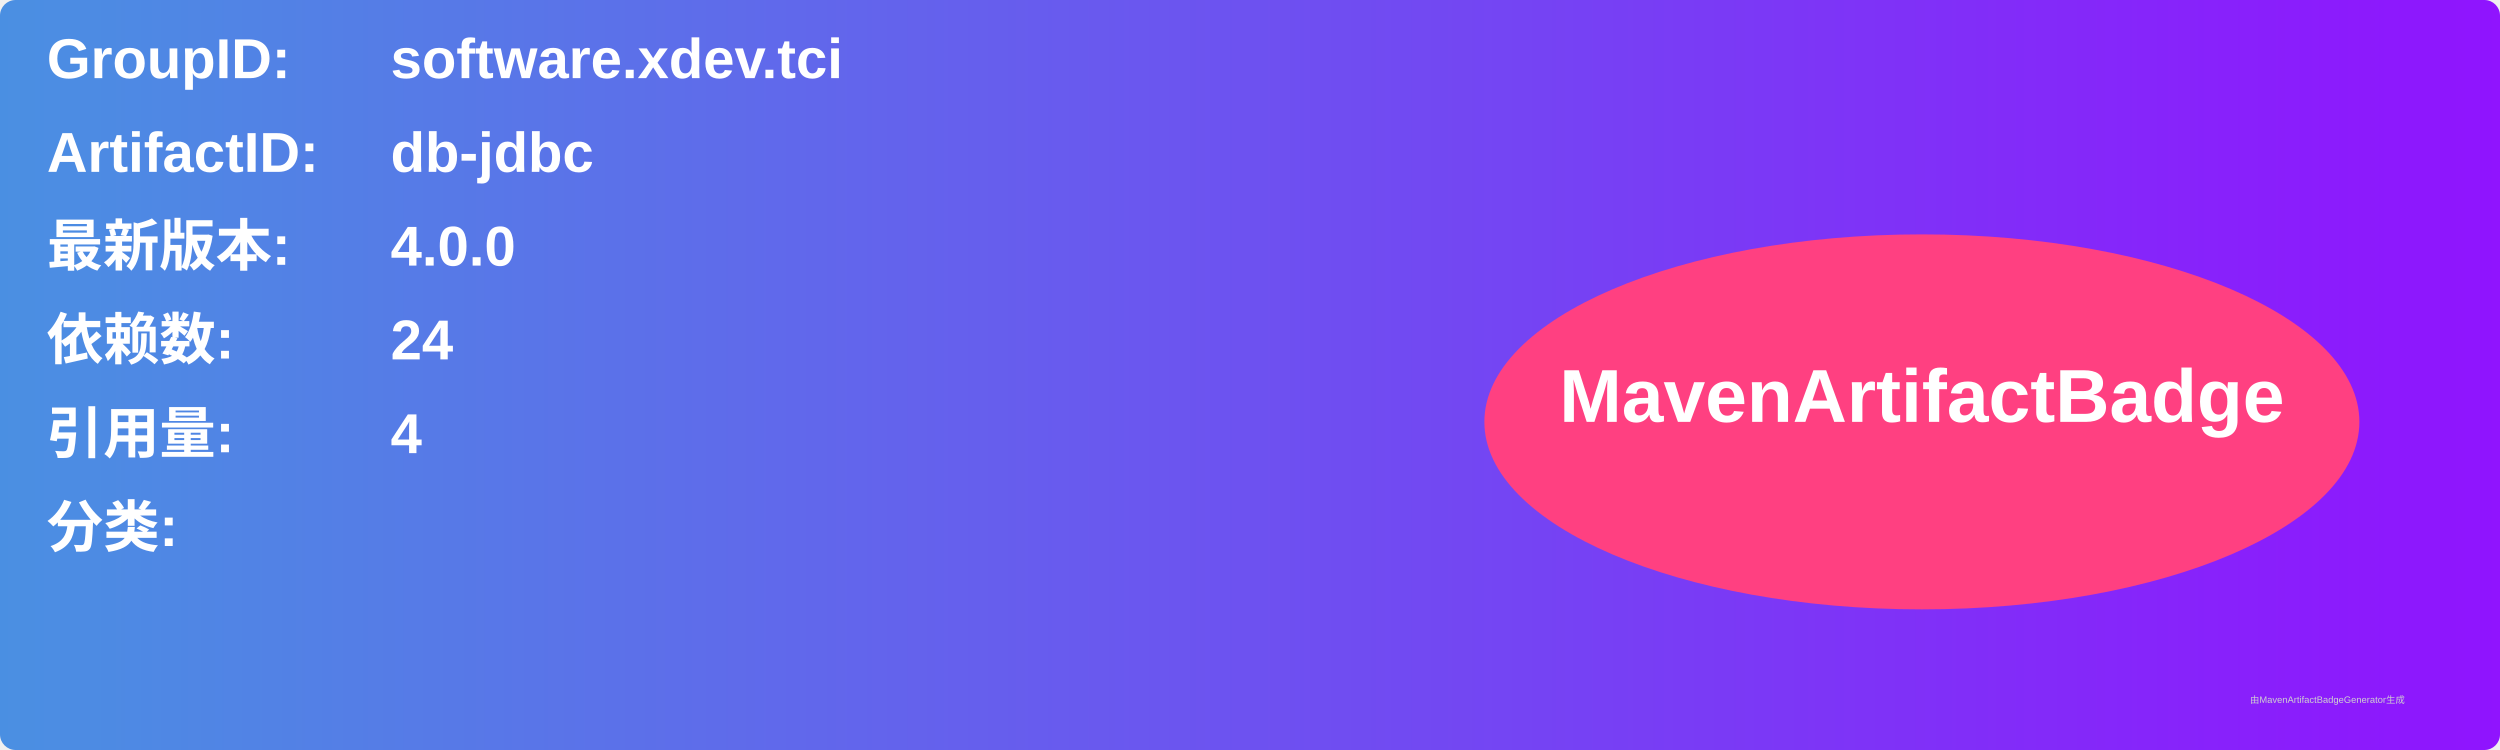
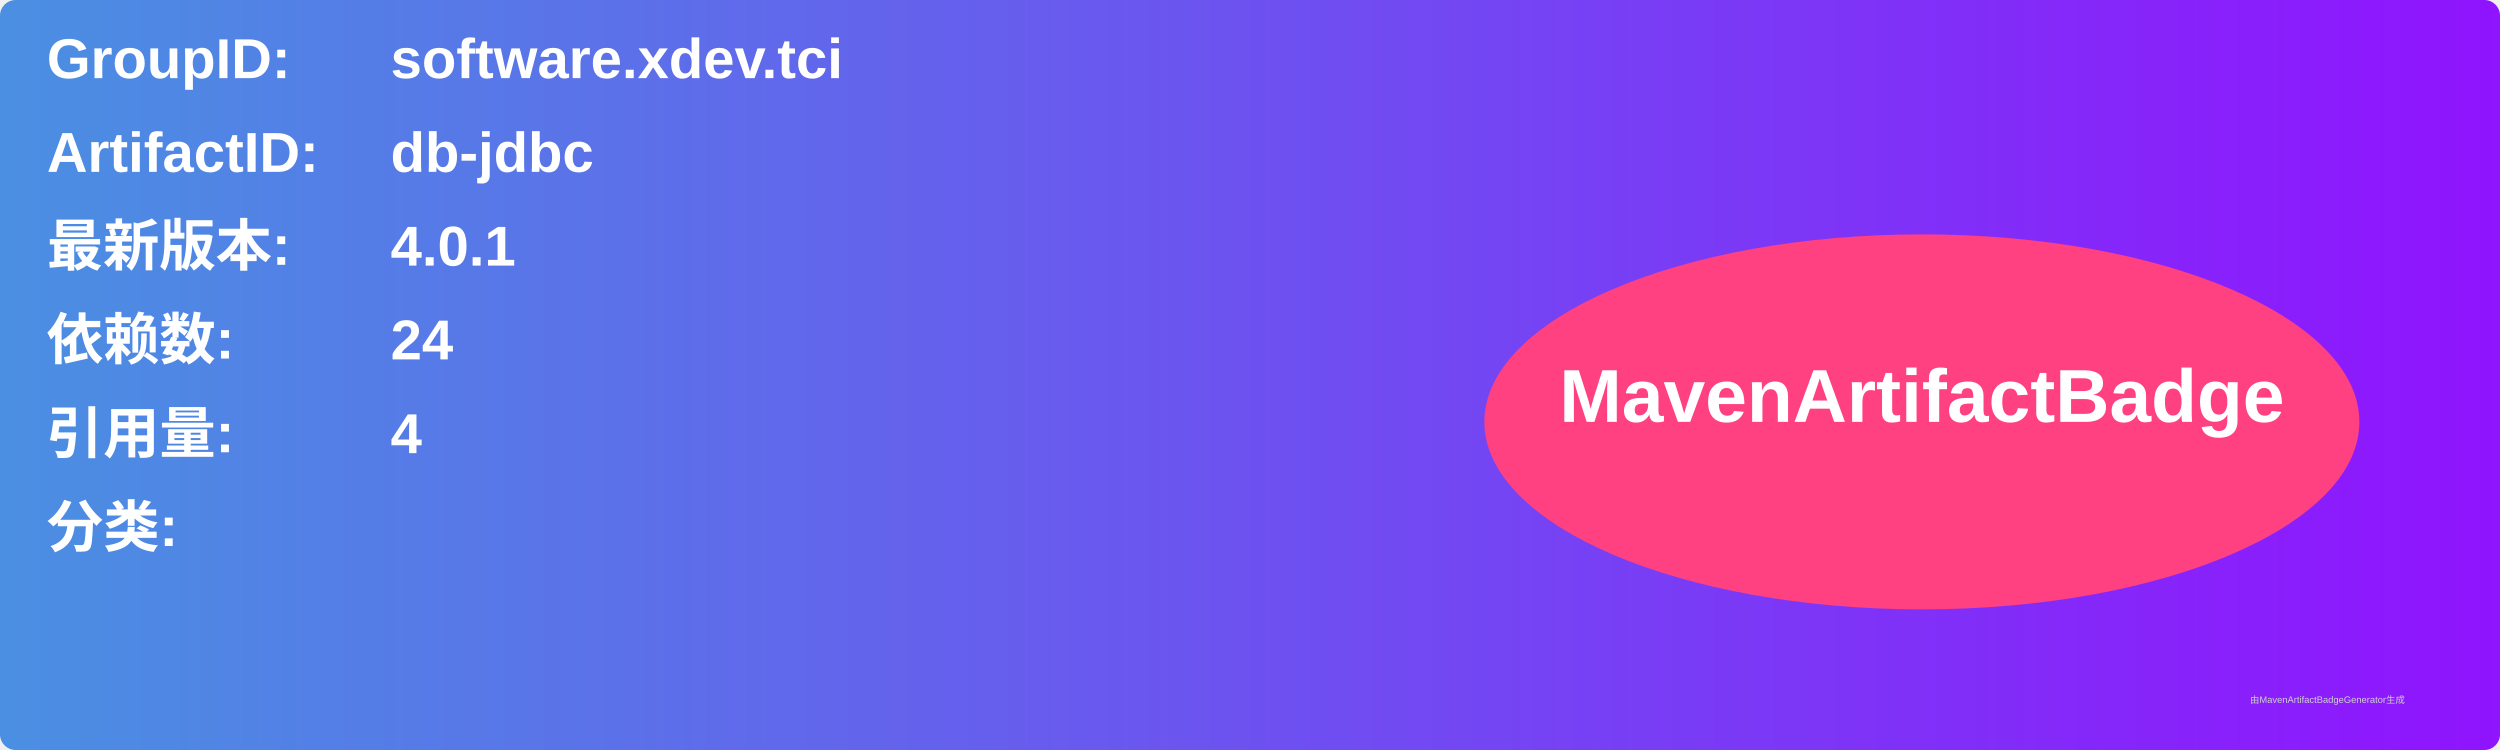
<svg xmlns="http://www.w3.org/2000/svg" width="800" height="240" viewBox="0 0 800 240">
  <linearGradient id="grad" x1="0%" y1="0%" x2="100%" y2="0%">
    <stop offset="0%" stop-color="#4a90e2" />
    <stop offset="100%" stop-color="#9013fe" />
  </linearGradient>
  <rect width="100%" height="100%" rx="5" ry="5" fill="url(#grad)" />
  <g transform="translate(15, 15)">
    <text x="0" y="10" font-family="Arial" font-size="18" fill="white" font-weight="bold" width="260">GroupID:</text>
    <text x="110" y="10" font-family="Arial" font-size="18" fill="white" font-weight="bold" width="460">software.xdev.tci</text>
    <text x="0" y="40" font-family="Arial" font-size="18" fill="white" font-weight="bold" width="260">ArtifactID:</text>
    <text x="110" y="40" font-family="Arial" font-size="18" fill="white" font-weight="bold" width="460">db-jdbc</text>
    <text x="0" y="70" font-family="Arial" font-size="18" fill="white" font-weight="bold">最新版本:</text>
    <text x="110" y="70" font-family="Arial" font-size="18" fill="white" font-weight="bold">
-       <tspan font-weight="bold">4.0.0</tspan>
+       <tspan font-weight="bold">4.0.1</tspan>
    </text>
    <text x="0" y="100" font-family="Arial" font-size="18" fill="white" font-weight="bold">依赖数: </text>
    <text x="110" y="100" font-family="Arial" font-size="18" fill="white">
      <tspan font-weight="bold">24</tspan>
    </text>
    <text x="0" y="130" font-family="Arial" font-size="18" fill="white" font-weight="bold">引用量: </text>
    <text x="110" y="130" font-family="Arial" font-size="18" fill="white">
      <tspan font-weight="bold">4</tspan>
    </text>
    <text x="0" y="160" font-family="Arial" font-size="18" fill="white" font-weight="bold">分类:</text>
    <text x="10" y="190" font-family="Arial" font-size="10" fill="white">
      <tspan font-weight="bold" />
    </text>
    <ellipse cx="600" cy="120" rx="140" ry="60" fill="#ff4081" />
    <text x="600" y="120" text-anchor="middle" font-family="Arial" font-size="24" fill="white" font-weight="bold">MavenArtifactBadge</text>
  </g>
  <text x="720" y="225" font-family="Arial" font-size="3" fill="#d0d0d0">由MavenArtifactBadgeGenerator生成</text>
</svg>
